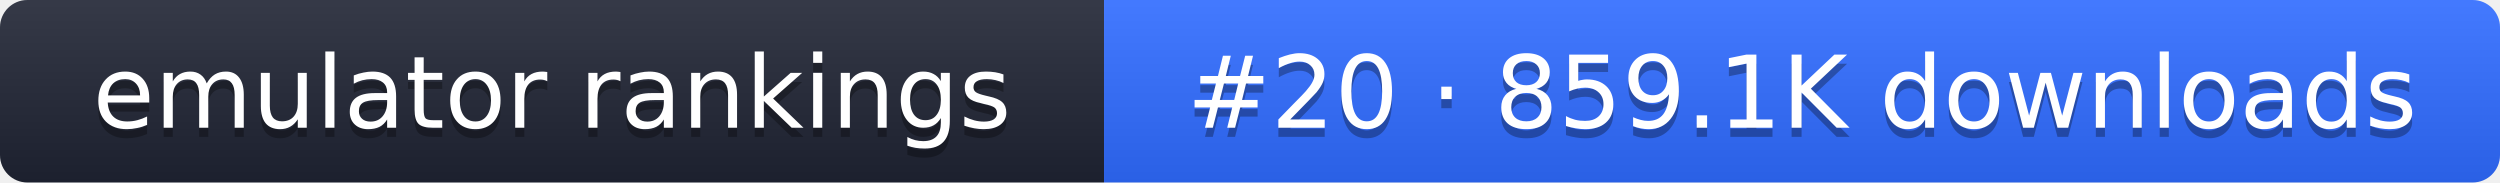
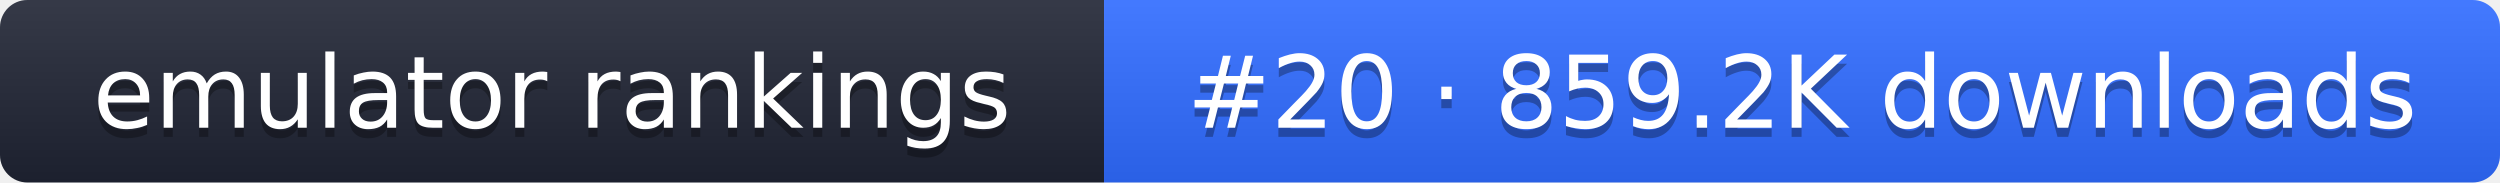
- <svg xmlns="http://www.w3.org/2000/svg" width="274" height="20" role="img" aria-label="emulator rankings: #20 · 859.1K downloads">
+ <svg xmlns="http://www.w3.org/2000/svg" width="274" height="20" role="img" aria-label="emulator rankings: #20 · 859.2K downloads">
  <linearGradient id="g" x2="0" y2="100%">
    <stop offset="0" stop-color="#fff" stop-opacity=".1" />
    <stop offset="1" stop-opacity=".1" />
  </linearGradient>
  <clipPath id="r">
    <rect width="274" height="20" rx="3" fill="#fff" />
  </clipPath>
  <g clip-path="url(#r)">
    <rect width="121" height="20" fill="#1f2433" />
    <rect x="121" width="153" height="20" fill="#2f6bff" />
    <rect width="274" height="20" fill="url(#g)" />
  </g>
  <g fill="#fff" text-anchor="middle" font-family="Verdana,DejaVu Sans,sans-serif" font-size="11">
    <text x="60.5" y="15" fill="#010101" fill-opacity=".3">emulator rankings</text>
    <text x="60.5" y="14">emulator rankings</text>
-     <text x="197.5" y="15" fill="#010101" fill-opacity=".3">#20 · 859.1K downloads</text>
-     <text x="197.5" y="14">#20 · 859.1K downloads</text>
+     <text x="197.5" y="15" fill="#010101" fill-opacity=".3">#20 · 859.2K downloads</text>
+     <text x="197.5" y="14">#20 · 859.2K downloads</text>
  </g>
</svg>
